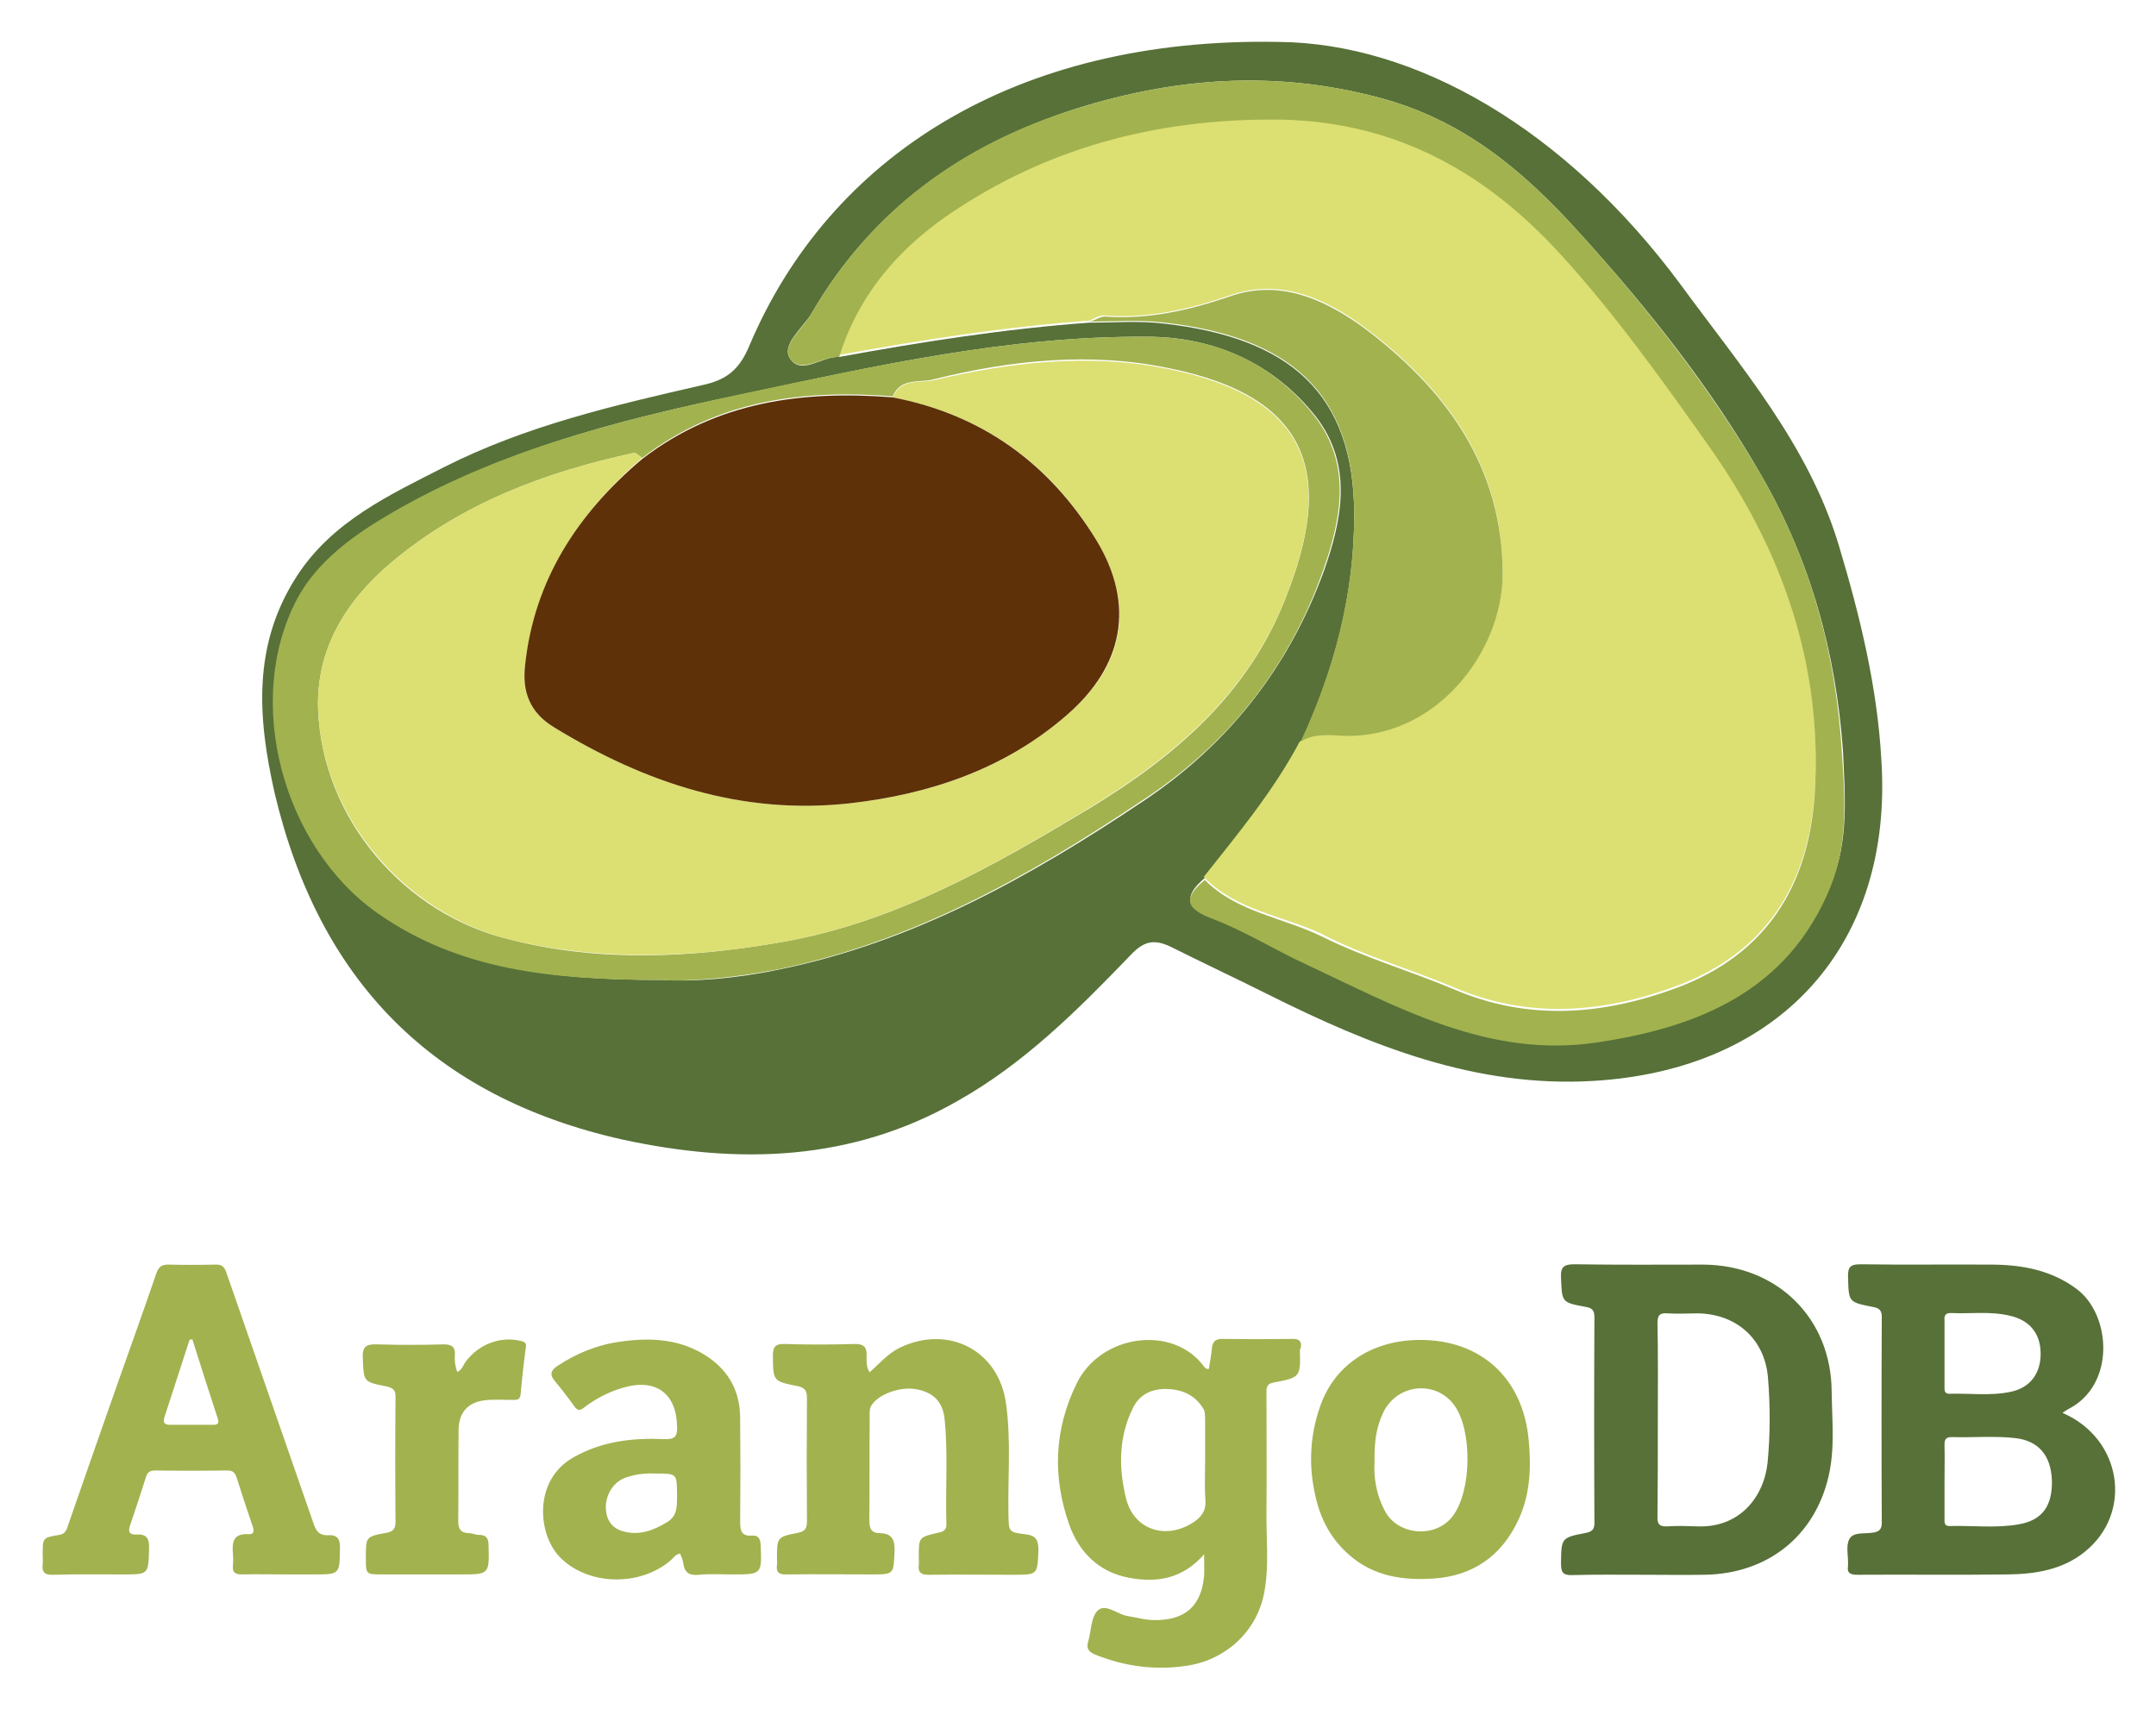
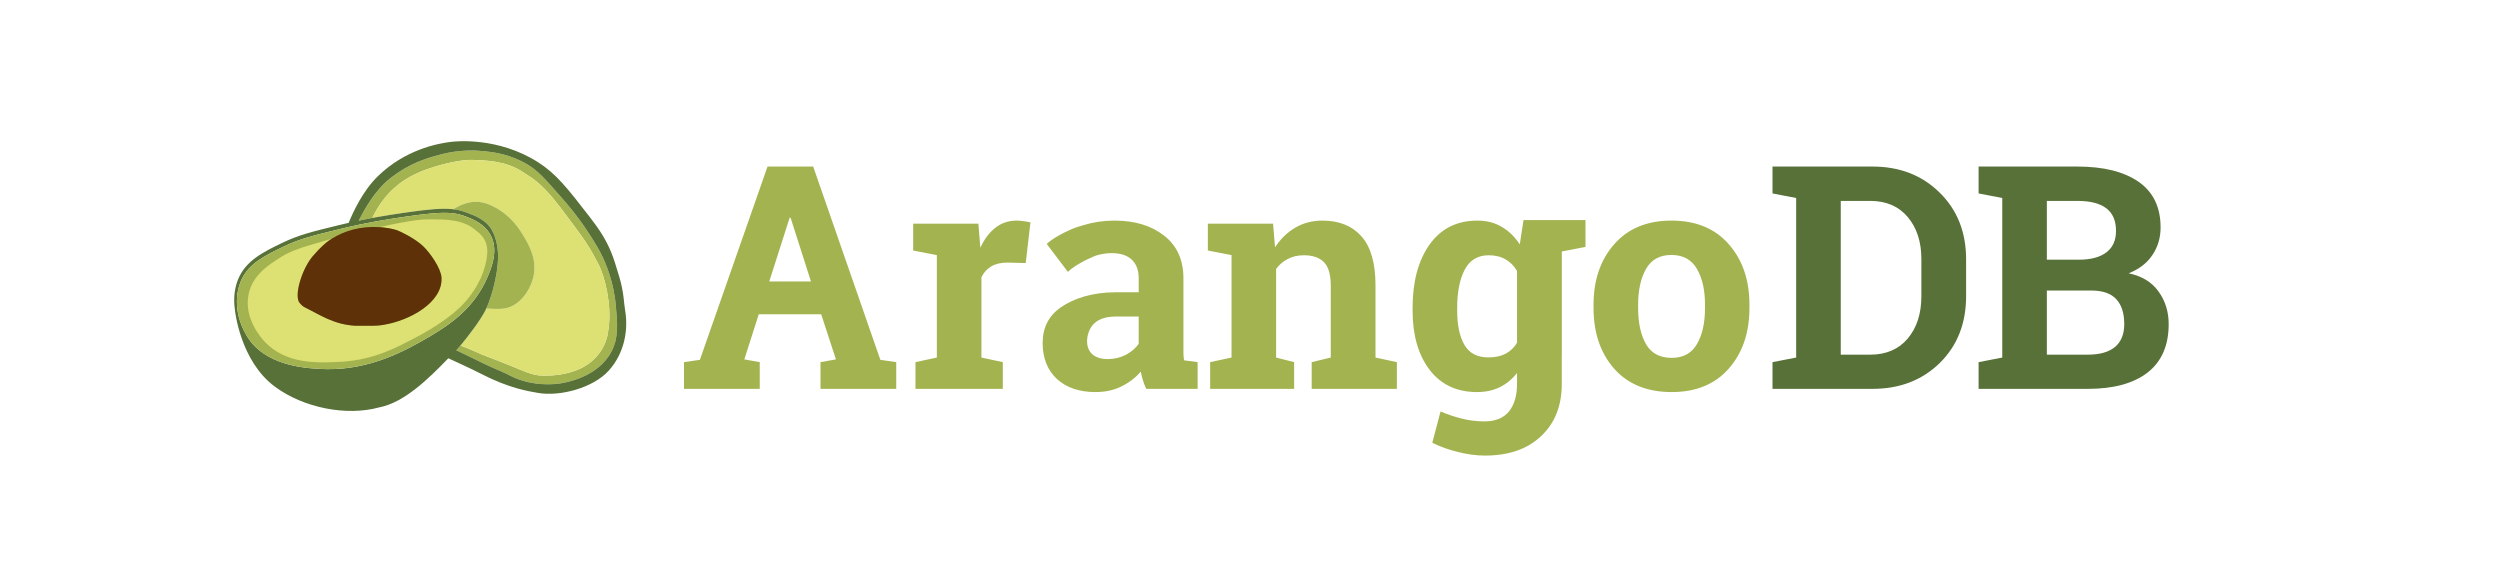
- <svg xmlns="http://www.w3.org/2000/svg" role="img" viewBox="75.10 104.35 332.80 263.80">
-   <path fill="#577138" d="M393.46 322.476c.368-.263.632-.42.895-.579 7.367-3.735 6.63-14.628 1.264-18.573-3.842-2.842-8.209-3.684-12.84-3.737-6.841-.052-13.681.054-20.469-.052-1.526 0-2 .368-1.947 1.947.105 3.894.053 3.894 3.788 4.63.896.157 1.422.422 1.422 1.526a3176.42 3176.42 0 0 0 0 31.782c0 .947-.316 1.367-1.264 1.525-1.314.263-3.104-.158-3.735.999-.579 1.053-.158 2.632-.211 4v.158c-.21 1.104.369 1.367 1.422 1.367 7.787-.053 15.522.053 23.31-.053 4.209-.053 8.419-.736 11.787-3.472 7.523-5.999 5.786-17.522-3.422-21.468zm-17.259-15.417c3.052.158 6.104-.316 9.155.421 3 .685 4.684 2.683 4.736 5.736.053 3.104-1.578 5.366-4.578 5.997-3.157.686-6.314.211-9.524.316-.789 0-.736-.579-.736-1.105v-10.208c-.053-.737.104-1.157.947-1.157zm10.524 32.623c-3.525.632-7.155.159-10.734.265-.789 0-.736-.58-.736-1.105v-5.631c0-1.947.052-3.894 0-5.841 0-.842.263-1.157 1.104-1.157 3.264.104 6.578-.211 9.841.158 3.577.421 5.472 2.684 5.63 6.472.104 3.998-1.475 6.208-5.105 6.839zm-48.726-40.096c-6.577 0-13.207.054-19.784-.052-1.631 0-2.263.315-2.157 2.104.157 3.736.053 3.789 3.788 4.473.947.157 1.369.474 1.369 1.579a3176.221 3176.221 0 0 0 0 31.781c0 .947-.316 1.315-1.264 1.526-3.894.736-3.841.789-3.894 4.735 0 1.316.263 1.842 1.736 1.789 3.63-.105 7.313-.053 10.944-.053 3.157 0 6.367.053 9.524 0 9.63-.157 16.943-5.893 19.101-15.206 1-4.315.526-8.683.474-13.051-.052-11.363-8.418-19.571-19.837-19.625zm9.946 30.572c-.579 5.42-4.421 10.104-10.841 9.84-1.525-.052-3.052-.105-4.578 0-1.21.053-1.631-.263-1.578-1.526.053-4.998.053-9.998.053-14.996 0-4.946.053-9.893-.053-14.839 0-1.263.368-1.631 1.578-1.525 1.526.105 3.053 0 4.578 0 5.946.053 10.366 3.894 10.893 9.839.368 4.367.368 8.84-.052 13.207z" />
-   <path fill="#A2B24F" d="M275.909 312.268c.105-.895-.315-1.209-1.211-1.209-3.63.052-7.314.052-10.944 0-1.053 0-1.474.42-1.578 1.42-.105 1.104-.316 2.157-.475 3.209-.474.053-.631-.209-.789-.42-4.841-6.472-15.944-4.895-19.627 2.683-3.473 7.104-3.735 14.365-1.157 21.731 1.526 4.315 4.63 7.42 9.313 8.262 4.262.789 8.209.158 11.524-3.631 0 1.421.053 2.368 0 3.315-.421 4.684-2.946 6.894-7.682 6.841-1.422 0-2.79-.422-4.157-.631-1.579-.265-3.368-2.001-4.578-.843-1.053 1-1 3.157-1.474 4.788-.316 1.053.053 1.579 1.053 2 4.578 1.842 9.261 2.474 14.154 1.736 6.104-.895 10.945-5.419 11.997-11.471.737-4.104.264-8.21.315-12.313.053-6.051 0-12.103 0-18.153 0-.842-.104-1.579 1.105-1.789 4.157-.789 4.157-.843 4.052-5.104.159-.21.159-.316.159-.421zm-16.839 27.256c-4.209 2.579-8.998.895-10.155-3.842-1.158-4.682-1.158-9.471 1.052-13.943 1.053-2.157 2.947-2.999 5.209-2.946 2.421.053 4.473.946 5.735 3.157.211.367.158.895.211 1.368v6.524c0 2.052-.105 4.104.052 6.156.106 1.737-.787 2.737-2.104 3.526zm-133.336 1.842c-1.263.053-1.79-.526-2.21-1.736-4.473-12.944-8.998-25.836-13.471-38.78-.316-.947-.737-1.315-1.737-1.264-2.42.054-4.841.054-7.261 0-1 0-1.421.316-1.789 1.264-2.052 5.998-4.209 11.945-6.314 17.943-2.473 7.051-4.946 14.102-7.367 21.1-.21.685-.421 1.264-1.315 1.421-2.631.421-2.579.474-2.579 3.053 0 .473.053.946 0 1.42-.158 1.315.316 1.736 1.631 1.684 3.578-.105 7.156-.053 10.787-.053 3.946 0 3.894 0 3.999-3.998.053-1.475-.315-2.263-1.894-2.158-1 .053-1.421-.315-1.053-1.368a318.567 318.567 0 0 0 2.474-7.524c.21-.736.631-1 1.42-1 3.683.053 7.419.053 11.103 0 .895 0 1.21.316 1.473 1.105.79 2.526 1.631 5.051 2.473 7.524.211.632.263 1.263-.631 1.21-2.315-.157-2.579 1.157-2.421 2.947a11.94 11.94 0 0 1 0 1.947c-.105.999.368 1.314 1.368 1.314 2.315-.053 4.578 0 6.893 0h4.21c4.051 0 3.999 0 4.051-4.051.054-1.422-.42-2.105-1.84-2zm-17.838-17.048h-6.525c-.842 0-1.158-.265-.895-1.158 1.316-3.999 2.579-7.998 3.894-11.997.158 0 .263 0 .421-.053 1.263 4.052 2.579 8.103 3.894 12.155.316.842 0 1.105-.789 1.053zm125.391 16.89c-2.525-.315-2.473-.421-2.525-3.052-.105-5.683.421-11.418-.369-17.101-1.105-8.209-8.84-12.208-16.312-8.683-1.894.895-3.21 2.474-4.736 3.841-.578-.841-.473-1.735-.473-2.525.052-1.473-.526-1.895-2-1.842-3.525.105-7.05.105-10.576 0-1.474-.053-1.894.369-1.894 1.842.053 3.842 0 3.894 3.683 4.631 1.105.21 1.578.579 1.578 1.841-.052 6.367-.052 12.734 0 19.049 0 1.053-.262 1.578-1.42 1.789-3.21.631-3.21.685-3.21 4.052 0 .315.053.579 0 .895-.157 1.157.316 1.525 1.474 1.473 4.368-.053 8.682 0 13.049 0 3.578 0 3.473 0 3.631-3.63.052-1.737-.421-2.684-2.211-2.736-1.42 0-1.684-.737-1.684-2.053.053-5.367 0-10.681.053-16.049 0-.526-.053-1.053.21-1.525 1-1.79 4.525-3.104 7.104-2.578 2.631.526 3.999 1.999 4.262 4.683.526 5.315.105 10.682.263 16.049.052 1.053-.526 1.263-1.369 1.421-2.894.685-2.894.685-2.894 3.735 0 .421.053.843 0 1.211-.158 1.157.368 1.525 1.473 1.525 4.367-.053 8.683 0 13.049 0 3.894 0 3.788 0 3.947-3.841.002-1.686-.524-2.264-2.103-2.422zm-42.095.211c-1.736.158-1.842-.895-1.842-2.21.053-5.367.053-10.735 0-16.049-.053-3.894-1.631-6.998-4.893-9.261-4.157-2.841-8.841-3.105-13.576-2.421-3.525.474-6.788 1.789-9.787 3.789-1 .684-1.158 1.315-.368 2.263a69.722 69.722 0 0 1 2.999 3.894c.579.789.895.737 1.631.157a18.1 18.1 0 0 1 5.946-2.999c5.052-1.473 8.208.895 8.314 5.998.053 1.579-.369 2.001-1.947 1.947-4.894-.211-9.629.315-13.997 2.789-6.261 3.473-5.578 11.787-2.263 15.312 4.209 4.474 12.313 4.789 17.207.632.42-.368.736-.947 1.473-1.053.158.475.421.947.474 1.474.21 1.474.947 1.947 2.42 1.789 1.684-.157 3.42-.053 5.104-.053 4.63 0 4.63 0 4.42-4.63-.052-.948-.421-1.421-1.315-1.368zm-13.155-2.053c-2.158 1.315-4.368 2.105-6.841 1.368-1.631-.473-2.473-1.684-2.578-3.42-.105-2.053 1.053-3.999 2.789-4.736.474-.21 1-.314 1.526-.473a12.003 12.003 0 0 1 3.262-.264c3.42 0 3.368 0 3.42 3.158-.052 1.632.211 3.315-1.578 4.367zm116.288-28.151c-7.419 0-13.26 3.842-15.47 10.314-1.578 4.525-1.789 9.207-.684 13.892.789 3.525 2.42 6.577 5.209 8.997 3.789 3.315 8.262 3.947 13.049 3.631 6.104-.421 10.472-3.525 13.051-9.051 1.841-3.946 1.999-8.156 1.578-12.417-.894-9.42-7.314-15.366-16.733-15.366zm5.052 27.152c-2.578 3.525-8.524 3.104-10.523-.789-1.316-2.474-1.736-5.104-1.578-7.63-.053-2.736.21-5.21 1.367-7.578 2.157-4.42 8.156-4.999 10.997-1 2.736 3.895 2.631 13.104-.263 16.997zm-143.861-26.994c-3.21-.789-6.578.526-8.577 3.263-.368.526-.526 1.21-1.263 1.526a6.278 6.278 0 0 1-.369-2.579c.105-1.315-.473-1.684-1.736-1.684-3.42.105-6.84.105-10.208 0-1.684-.053-2.368.264-2.263 2.157.158 3.579.053 3.631 3.578 4.315 1 .21 1.526.526 1.473 1.684-.053 6.42-.053 12.839 0 19.206 0 1.104-.315 1.525-1.42 1.736-3.209.579-3.157.631-3.157 3.894 0 2.473 0 2.525 2.42 2.525h12.155c4.473 0 4.473 0 4.368-4.42 0-1.104-.316-1.684-1.474-1.684-.526 0-1.052-.263-1.579-.263-1.263-.053-1.631-.632-1.631-1.895.053-4.631 0-9.313.053-13.944 0-2.736 1.368-4.367 4.104-4.683 1.369-.158 2.842-.053 4.209-.053.632 0 1.158.053 1.263-.843.21-2.419.474-4.787.79-7.155.158-.682-.052-.945-.736-1.103z" />
-   <g>
-     <path fill="#577138" d="M358.957 188.607c-4.676-15.588-15.121-27.591-24.473-40.373-17.771-24.005-40.842-37.254-62.041-37.411-40.685-.78-69.366 17.77-81.681 46.919-1.558 3.741-3.585 5.301-7.327 6.081-13.562 3.117-27.122 6.235-39.75 12.626-8.573 4.365-17.302 8.417-22.758 16.835-6.859 10.6-6.079 21.823-3.43 33.516 6.859 28.992 24.474 46.92 53.623 53.465 17.927 3.898 35.384 3.431 51.753-5.923 10.289-5.768 18.549-14.027 26.656-22.448 2.026-2.181 3.585-2.648 6.235-1.401 4.987 2.496 9.977 4.832 14.964 7.327 15.9 7.95 32.112 14.495 50.35 13.405 28.994-1.715 46.297-21.2 44.427-49.571-.624-11.222-3.274-22.134-6.548-33.047zm-107.401 39.438c-17.459 11.69-35.541 21.824-56.429 26.031-6.703 1.404-13.406 1.872-17.927 1.56-16.835 0-31.019-1.712-43.491-10.287-14.652-10.29-20.887-32.736-12.47-48.479 2.65-5.145 7.171-8.886 12.159-11.848 17.303-10.756 36.632-15.744 56.274-19.796 20.419-4.365 41.151-9.041 62.508-8.885 10.288 0 19.484 4.053 26.031 12.314 5.768 7.482 4.054 15.899 1.248 23.85-5.457 14.965-14.81 26.81-27.903 35.54zM357.71 240.83c-6.547 16.366-20.421 21.822-36.164 24.158-16.835 2.495-30.708-5.455-45.049-12.158-4.677-2.181-9.198-4.987-14.029-6.856-4.209-1.56-4.833-3.119-1.403-6.079 5.301-6.703 10.6-13.406 14.809-20.891 5.145-11.066 8.262-22.757 8.262-35.071 0-19.018-10.133-27.435-29.306-29.618-3.741-.467-7.639-.156-11.536-.156-12.938.936-25.876 2.963-38.658 5.301-2.65-.156-5.923 2.962-7.639.156-1.246-2.026 1.871-4.521 3.273-6.703 9.354-16.211 23.382-26.188 40.997-31.8 15.432-4.832 30.709-5.923 46.607-1.714 13.095 3.429 22.447 11.379 31.021 20.888 10.6 11.69 20.264 23.85 28.058 37.412 7.639 13.25 11.536 27.434 12.628 42.554.312 7.012.935 13.873-1.871 20.577z" />
-     <path fill="#DCDF72" d="M299.412 256.728c11.533 4.987 23.069 4.052 34.448-.155 13.874-5.145 20.421-15.743 21.356-29.931 1.247-19.952-4.989-37.722-16.367-53.778-7.172-10.132-14.498-20.42-22.915-29.617-11.536-12.47-25.253-20.265-42.712-20.732-18.082-.468-34.917 3.742-50.037 13.562-8.418 5.455-15.433 12.938-18.55 23.07 12.782-2.338 25.72-4.365 38.658-5.3.78-.312 1.56-.936 2.339-.78 6.704.468 12.938-.936 19.329-3.117 7.482-2.65 14.498.312 20.421 4.675 12.782 9.51 21.667 21.512 21.667 38.191 0 12.002-10.444 25.875-25.252 24.939-2.026-.153-4.209-.309-6.08 1.094-4.053 7.639-9.508 14.183-14.809 20.886 4.988 5.144 12.004 5.926 18.082 8.73 6.548 3.429 13.719 5.459 20.422 8.263z" />
-     <path fill="#A2B24F" d="M346.954 177.697c-7.949-13.562-17.614-25.877-28.058-37.412-8.574-9.509-17.927-17.459-31.021-20.888-15.898-4.209-31.176-3.118-46.607 1.714-17.615 5.457-31.643 15.589-40.997 31.8-1.246 2.182-4.52 4.677-3.273 6.703 1.715 2.649 4.989-.312 7.639-.156 3.117-10.132 9.976-17.615 18.549-23.07 15.121-9.82 31.956-13.874 50.038-13.562 17.459.468 31.176 8.106 42.712 20.732 8.417 9.197 15.743 19.485 22.915 29.617 11.378 16.056 17.614 33.826 16.367 53.778-.936 14.185-7.482 24.787-21.356 29.93-11.379 4.208-22.915 5.144-34.448.156-6.703-2.808-13.719-4.835-20.266-8.107-6.078-2.96-13.094-3.742-18.082-8.728-3.586 2.96-2.806 4.52 1.403 6.079 4.831 1.869 9.353 4.676 14.029 6.856 14.341 6.703 28.37 14.654 45.049 12.159 15.743-2.337 29.617-7.948 36.164-24.161 2.649-6.703 2.183-13.562 1.716-20.418-.937-15.588-4.834-29.773-12.473-43.022z" />
-     <path fill="#A2B24F" d="M279.303 192.505c2.806-7.951 4.52-16.368-1.248-23.85-6.547-8.417-15.587-12.314-26.031-12.314-21.2-.156-41.933 4.52-62.664 8.885-19.641 4.209-38.971 9.041-56.273 19.796-4.989 3.118-9.51 6.859-12.159 11.848-8.261 15.744-2.182 38.19 12.47 48.479 12.471 8.727 26.655 10.287 43.491 10.287 4.521.312 11.379-.312 17.926-1.56 20.889-4.207 38.97-14.341 56.429-26.031 13.405-8.73 22.758-20.575 28.059-35.54zm-36.01 36.632c-14.808 8.886-29.773 17.46-47.075 20.576-14.03 2.492-28.371 3.275-42.4-.312-16.368-3.898-28.994-18.706-29.617-35.541-.312-9.198 4.209-16.679 11.224-22.604 10.912-9.197 23.85-14.028 37.568-16.991.311 0 .778.468 1.246.78 11.536-8.885 24.629-10.6 38.659-9.509 1.246-2.961 4.208-2.026 6.391-2.649 12.002-2.962 24.16-4.209 36.164-1.715 22.602 4.521 25.408 17.147 18.081 35.542-5.766 14.807-17.145 24.472-30.241 32.423z" />
-     <path fill="#A2B24F" d="M281.797 217.914c14.808.936 25.252-12.939 25.252-24.941 0-16.679-8.885-28.682-21.667-38.191-6.079-4.364-12.938-7.325-20.421-4.676-6.391 2.182-12.625 3.585-19.329 3.118-.779 0-1.559.624-2.339.78 3.897 0 7.638-.312 11.536.154 19.173 2.184 29.306 10.6 29.306 29.619 0 12.314-3.117 24.004-8.262 35.074 1.715-1.096 3.742-1.096 5.924-.937z" />
-     <path fill="#DCDF72" d="M255.453 161.328c-12.004-2.494-24.318-1.09-36.164 1.715-2.184.468-5.145-.312-6.391 2.65 13.716 2.649 24.316 10.132 31.487 22.134 5.923 9.822 4.365 19.33-4.675 26.967-9.51 8.263-20.889 12.159-33.358 13.562-16.679 1.871-31.645-3.116-45.674-11.69-3.897-2.339-4.988-5.457-4.52-9.665 1.558-13.25 8.261-23.538 18.082-31.956-.468-.312-.936-.78-1.246-.78-13.718 2.963-26.656 7.794-37.568 16.991-7.015 5.924-11.536 13.406-11.224 22.604.624 16.679 13.406 31.488 29.617 35.541 14.186 3.428 28.371 2.804 42.4.312 17.146-3.116 32.267-11.69 46.92-20.576 13.094-7.951 24.473-17.615 30.24-32.111 7.482-18.551 4.676-31.177-17.926-35.698z" />
-     <path fill="#5E3108" d="M156.157 207.002c-.468 4.053.623 7.325 4.52 9.665 14.029 8.574 28.995 13.562 45.674 11.69 12.314-1.403 23.849-5.299 33.358-13.562 8.885-7.637 10.599-17.146 4.675-26.967-7.326-12.002-17.771-19.485-31.487-22.134-13.874-1.092-27.124.624-38.659 9.508-9.976 8.418-16.678 18.706-18.081 31.8z" />
+ <svg xmlns="http://www.w3.org/2000/svg" version="1.1" id="svg2" xml:space="preserve" width="2456.693" height="566.929" viewBox="0 0 2456.693 566.929">
+   <defs id="defs6">
+     <clipPath clipPathUnits="userSpaceOnUse" id="clipPath18">
+       <path d="M 0,0 H 1842.52 V 425.197 H 0 Z" id="path16" />
+     </clipPath>
+   </defs>
+   <g id="g10" transform="matrix(1.333333,0,0,-1.333333,0,566.9293)">
+     <g id="g12">
+       <g id="g14" clip-path="url(#clipPath18)">
+         <g id="g20" transform="translate(1508.541,211.0742)">
+           <path d="m 0,0 h 32.744 c 8.402,0 14.553,-2.14 18.454,-6.416 3.902,-4.201 5.853,-10.313 5.853,-18.34 0,-7.427 -2.291,-13.05 -6.866,-16.876 -4.577,-3.751 -11.211,-5.629 -19.914,-5.629 H 0 Z m 0,66.052 h 22.505 c 9.453,0 16.543,-1.8 21.27,-5.401 4.801,-3.601 7.202,-9.186 7.202,-16.762 0,-6.902 -2.368,-12.153 -7.094,-15.754 C 39.156,24.534 32.405,22.734 23.628,22.734 H 0 Z m -151.891,0 h 21.719 c 11.778,0 21.009,-3.973 27.686,-11.925 6.676,-7.952 10.01,-18.265 10.01,-30.943 V -4.165 c 0,-12.828 -3.334,-23.214 -10.01,-31.166 -6.677,-7.952 -15.908,-11.93 -27.686,-11.93 h -21.719 z m 101.593,25.32 V 71.567 l 17.441,-3.372 V -49.397 l -17.441,-3.38 v -19.691 h 80.569 c 18.98,0 33.645,4.012 43.998,12.039 10.351,8.102 15.525,19.994 15.525,35.673 0,9.077 -2.473,17.068 -7.424,23.97 -4.876,6.901 -12.227,11.403 -22.055,13.503 7.652,3.001 13.464,7.463 17.44,13.389 4.052,6.002 6.079,12.792 6.079,20.369 0,14.929 -5.4,26.143 -16.204,33.644 -10.802,7.502 -25.845,11.253 -45.125,11.253 h -55.362 z m -151.89,0 V 71.567 l 17.439,-3.372 V -49.397 l -17.439,-3.38 v -19.691 h 73.704 c 20.029,0 36.533,6.341 49.511,19.019 12.978,12.753 19.469,29.179 19.469,49.284 v 27.121 c 0,20.029 -6.491,36.422 -19.469,49.176 -12.978,12.828 -29.482,19.24 -49.511,19.24 h -56.265 z" style="fill:#577138;fill-opacity:1;fill-rule:nonzero;stroke:none" id="path22" />
+         </g>
+         <g id="g24" transform="translate(822.4609,191.9063)">
+           <path d="m 0,0 h 16.768 v -20.105 c -2.25,-3.226 -5.401,-5.926 -9.452,-8.102 -4.051,-2.101 -8.552,-3.151 -13.503,-3.151 -4.727,0 -8.439,1.168 -11.139,3.493 -2.626,2.326 -3.943,5.549 -3.943,9.675 0,4.576 1.8,10.012 5.401,13.239 C -12.267,-1.65 -6.977,0 0,0 m 274.681,45.161 c 4.876,0 9.038,-1.012 12.489,-3.037 3.525,-2.025 6.337,-4.876 8.437,-8.552 v -52.885 c -2.1,-3.527 -4.912,-6.226 -8.437,-8.102 -3.451,-1.801 -7.691,-2.7 -12.717,-2.7 -8.102,0 -13.954,3.033 -17.555,9.109 -3.601,6.152 -5.401,14.554 -5.401,25.206 v 2.365 c 0,11.478 1.839,20.781 5.515,27.907 3.751,7.127 9.642,10.689 17.669,10.689 m 134.708,0.228 c 8.552,0 14.815,-3.412 18.791,-10.24 3.976,-6.825 5.965,-15.645 5.965,-26.448 V 6.343 c 0,-11.028 -1.989,-19.918 -5.965,-26.67 -3.901,-6.752 -10.092,-10.13 -18.569,-10.13 -8.702,0 -15.004,3.339 -18.904,10.016 -3.901,6.752 -5.853,15.681 -5.853,26.784 v 2.358 c 0,10.803 1.952,19.623 5.853,26.448 3.9,6.828 10.13,10.24 18.682,10.24 m 0,25.319 C 391.46,70.708 377.39,64.891 367.187,53.263 357.06,41.709 351.997,26.855 351.997,8.701 V 6.343 c 0,-18.305 5.063,-33.237 15.19,-44.788 10.203,-11.479 24.345,-17.219 42.424,-17.219 17.855,0 31.847,5.74 41.975,17.219 10.202,11.551 15.303,26.483 15.303,44.788 v 2.358 c 0,18.23 -5.101,33.123 -15.303,44.675 -10.128,11.554 -24.192,17.332 -42.197,17.332 m -257.252,0 c -7.352,0 -13.993,-1.728 -19.919,-5.179 -5.926,-3.45 -10.911,-8.29 -14.962,-14.517 l -1.464,17.446 H 67.744 V 48.653 L 85.185,45.274 V -30.229 L 69.431,-33.608 V -53.3 h 61.887 v 19.692 l -13.275,3.379 v 65.265 c 2.325,3.226 5.215,5.698 8.666,7.423 3.45,1.802 7.351,2.702 11.702,2.702 6.677,0 11.661,-1.723 14.962,-5.174 3.301,-3.376 4.951,-9.155 4.951,-17.332 v -52.884 l -14.061,-3.379 V -53.3 h 62.787 v 19.692 l -15.754,3.379 v 52.998 c 0,16.503 -3.451,28.618 -10.353,36.345 -6.901,7.727 -16.504,11.594 -28.806,11.594 m -153.259,0 c -7.956,0 -15.372,-1.112 -22.308,-3.21 -3.289,-0.867 -6.739,-1.986 -10.1,-3.476 -12.915,-5.719 -17.458,-10.525 -17.458,-10.525 l 15.567,-20.585 c 0,0 4.962,5.357 19.043,11.366 4.122,1.742 9.214,2.443 13.113,2.461 6.602,0 11.592,-1.612 14.968,-4.838 3.376,-3.225 5.065,-7.765 5.065,-13.616 V 17.89 H 0 c -17.704,0 -31.13,-4.649 -40.282,-10.874 -9.152,-6.228 -13.731,-15.04 -13.731,-26.444 0,-11.176 3.49,-20.029 10.466,-26.555 7.052,-6.453 16.543,-9.681 28.471,-9.681 7.202,0 13.576,1.39 19.127,4.165 5.626,2.775 10.388,6.416 14.289,10.917 0.376,-2.176 0.904,-4.355 1.579,-6.53 0.675,-2.101 1.464,-4.162 2.364,-6.188 h 37.918 v 19.692 l -10.011,1.349 c -0.225,1.5 -0.375,3.079 -0.45,4.73 v 5.288 50.298 c 0,13.652 -4.729,24.155 -14.181,31.506 -9.378,7.428 -21.603,11.145 -36.681,11.145 m -72.132,0 c -5.926,0 -11.139,-1.767 -15.64,-5.292 -4.501,-3.526 -8.18,-8.438 -11.03,-14.74 l -1.465,17.782 h -48.047 V 48.653 l 17.44,-3.379 v -75.503 l -15.754,-3.379 V -53.3 h 64.366 v 19.692 l -15.754,3.379 v 59.186 c 1.65,3.451 4.051,6.118 7.202,7.994 3.15,1.875 7.129,2.809 11.931,2.809 l 13.503,-0.338 3.487,29.936 c -1.276,0.375 -2.887,0.676 -4.837,0.901 -1.876,0.3 -3.676,0.449 -5.402,0.449 m 373.627,0.409 -2.737,-17.962 c -3.676,5.626 -8.105,9.938 -13.282,12.939 -5.175,3.075 -11.177,4.614 -18.003,4.614 -15.08,0 -26.815,-5.89 -35.217,-17.667 C 222.807,41.263 218.639,25.77 218.639,6.565 V 4.2 c 0,-17.929 4.168,-32.404 12.495,-43.432 8.402,-10.953 20.066,-16.432 34.995,-16.432 6.301,0 11.891,1.2 16.767,3.601 4.877,2.401 9.111,5.89 12.711,10.466 v -7.987 c 0,-8.702 -1.983,-15.493 -5.959,-20.369 -3.976,-4.876 -9.977,-7.317 -18.004,-7.317 -5.851,0 -11.403,0.678 -16.654,2.03 -5.251,1.274 -10.504,3.036 -15.754,5.287 l -6.079,-23.07 c 5.851,-2.925 12.231,-5.209 19.132,-6.86 6.902,-1.725 13.425,-2.593 19.577,-2.593 17.629,0 31.472,4.801 41.524,14.404 10.127,9.527 15.19,22.32 15.19,38.374 v 21.035 l 0.029,-0.078 v 76.674 l 17.442,3.379 v 19.805 h -45.677 z m -540.845,1.729 h 0.678 l 15.015,-46.974 h -30.727 z m -16.312,37.695 -49.854,-142.457 -11.703,-1.692 V -53.3 h 55.813 v 19.692 l -11.36,2.028 10.64,33.26 h 46.013 l 10.863,-33.26 -11.367,-2.028 V -53.3 h 55.814 v 19.692 l -11.703,1.692 -49.512,142.457 z" style="fill:#a3b34f;fill-opacity:1;fill-rule:nonzero;stroke:none" id="path26" />
+         </g>
+         <g id="g28" transform="translate(447.4272,227.9946)">
+           <path d="m 0,0 c -4.251,11.345 -9.235,18.872 -15.154,27.803 -7.242,10.935 -13.716,18.387 -18.916,24.315 -11.086,12.659 -16.634,18.988 -24.168,23.584 -13.003,7.935 -25.568,9.369 -32.715,10.114 -16.864,1.748 -29.747,-1.827 -36.013,-3.626 -6.446,-1.857 -19.22,-5.663 -32.556,-16.137 -12.084,-9.489 -19.518,-23.774 -23.56,-31.47 3.474,0.73 6.845,1.396 10.217,2.022 -0.07,-0.012 -0.143,-0.025 -0.213,-0.037 8.293,16.863 20.099,28.781 40.328,35.892 12.936,4.536 26.44,7.179 33.649,6.884 9.799,-0.404 24.238,-0.589 36.72,-8.752 7.274,-4.766 14.242,-8.18 28.158,-26.598 C -15.429,19.099 -13.619,16.307 -6.615,3.023 -1.28,-7.096 3.289,-27.692 1.223,-43.754 0.627,-48.412 0.128,-58.306 -10.236,-68.089 -24.162,-81.242 -47.912,-79.75 -50.401,-79.451 c -7.587,0.926 -13.399,4.462 -31.086,11.233 -19.872,7.609 -2.721,0.884 -21.844,8.951 -2.038,0.856 -3.574,1.28 -4.761,1.769 -1.742,-2.08 -2.923,-3.38 -3.088,-3.409 2.7,-1.396 10.217,-4.827 14.86,-7.176 1.511,-0.765 2.899,-1.45 4.198,-2.08 2.096,-0.96 4.051,-1.879 5.892,-2.759 5.927,-2.676 9.598,-4.037 14.454,-6.579 16.829,-8.799 34.599,-6.291 37.23,-5.879 3.492,0.537 27.775,4.294 37.832,23.618 5.305,10.192 4.381,20.345 3.119,34.24 C 6.048,-23.581 4.845,-12.917 0,0" style="fill:#a3b34f;fill-opacity:1;fill-rule:nonzero;stroke:none" id="path30" />
+         </g>
+         <g id="g32" transform="translate(365.9404,159.7764)">
+           <path d="m 0,0 c 17.687,-6.771 23.499,-10.307 31.086,-11.232 2.489,-0.298 26.239,-1.791 40.165,11.36 10.364,9.784 10.863,19.679 11.459,24.336 2.066,16.062 -2.503,36.659 -7.838,46.777 -7.004,13.284 -8.814,16.076 -27.608,40.971 -13.916,18.418 -20.884,21.832 -28.158,26.599 -12.482,8.162 -26.921,8.347 -36.72,8.752 -7.209,0.294 -20.713,-2.349 -33.649,-6.885 -20.229,-7.111 -32.035,-19.029 -40.328,-35.892 0.07,0.012 0.143,0.026 0.213,0.037 0.78,0.145 1.561,0.29 2.343,0.43 l 10e-4,0.01 c 0.323,0.058 0.635,0.112 0.955,0.167 7.695,1.355 14.496,2.371 20.807,3.292 17.089,2.508 26.969,3.269 34.093,2.631 0.411,-0.037 0.811,-0.081 1.21,-0.126 4.433,2.478 13.99,8.541 26.287,3.544 C 7.669,109.344 15.045,99.628 19.241,92.685 23.686,85.308 30.357,74.245 27.131,60.986 24.839,51.604 17.329,40.03 6.052,38.06 3.193,37.563 -3.89,37.711 -7.533,38.071 -7.784,37.526 -8.035,36.997 -8.286,36.502 -12.138,28.889 -21.653,16.633 -26.605,10.721 c 1.187,-0.49 2.723,-0.913 4.761,-1.77 C -2.721,0.884 -19.872,7.609 0,0" style="fill:#dde072;fill-opacity:1;fill-rule:nonzero;stroke:none" id="path34" />
+         </g>
+         <g id="g36" transform="translate(371.9922,197.8359)">
+           <path d="m 0,0 c 11.277,1.971 18.787,13.545 21.08,22.927 3.226,13.259 -3.446,24.322 -7.891,31.698 -4.196,6.944 -11.572,16.66 -24.923,22.086 -12.297,4.997 -21.854,-1.065 -26.287,-3.544 3.483,-0.397 6.527,-1.152 9.95,-2.464 4.845,-1.855 15.894,-5.285 19.736,-15.302 0,0 3.766,-7.443 3.414,-18.458 C -5.314,24.642 -9.432,9.035 -13.585,0.012 -9.942,-0.348 -2.859,-0.498 0,0" style="fill:#a3b34f;fill-opacity:1;fill-rule:nonzero;stroke:none" id="path38" />
+         </g>
+         <g id="g40" transform="translate(315.9722,176.7979)">
+           <path d="m 0,0 c -17.354,-10.188 -42.804,-24.021 -74.672,-23.659 -1.026,0.013 -2.059,0.038 -3.101,0.08 -10.685,0.431 -39.064,1.573 -53.667,20.548 -4.027,5.245 -6.408,11.041 -7.697,14.982 l -0.035,0.085 h 0.003 c -0.781,2.402 -1.069,3.813 -1.078,3.865 -0.221,1.023 -0.403,2.025 -0.559,3.062 l -0.02,0.07 c -0.002,0.011 -0.003,0.022 -0.005,0.033 l 0.003,0.001 -0.005,0.014 c -0.82,5.444 -1.101,13.608 2.181,21.677 5.372,13.178 17.527,19.058 31.601,25.866 11.797,5.707 22.116,8.222 40.844,12.787 2.399,0.58 4.707,1.131 6.933,1.642 2.516,0.571 4.933,1.111 7.252,1.602 4.544,0.963 8.889,1.815 13.284,2.603 l 0.022,0.015 c 8.067,1.436 15.144,2.491 21.702,3.45 16.92,2.482 26.663,3.241 33.626,2.616 3.813,-0.337 6.989,-1.074 10.622,-2.466 4.962,-1.9 14.199,-5.436 18.662,-14.33 1.343,-2.682 2.138,-5.65 2.366,-8.839 0.027,-0.31 0.045,-0.629 0.054,-0.947 0.273,-8.013 -3.03,-15.89 -4.804,-20.122 C 33.542,20.9 15.011,8.824 0,0 m 134.741,-10.564 c -10.057,-19.326 -34.34,-23.082 -37.832,-23.62 -2.631,-0.411 -20.4,-2.919 -37.23,5.879 -4.856,2.541 -8.527,3.905 -14.454,6.578 -1.739,0.786 -3.677,1.686 -5.892,2.76 -1.299,0.631 -2.687,1.317 -4.198,2.08 -4.643,2.349 -12.16,5.781 -14.86,7.177 0.165,0.028 1.346,1.329 3.089,3.409 4.951,5.912 14.467,18.168 18.318,25.782 0.251,0.496 0.502,1.023 0.753,1.569 4.153,9.023 8.271,24.63 8.664,36.931 0.352,11.015 -3.414,18.458 -3.414,18.458 -3.842,10.017 -14.891,13.447 -19.736,15.302 -3.423,1.312 -6.467,2.067 -9.95,2.464 -0.399,0.046 -0.799,0.089 -1.21,0.126 -7.123,0.639 -17.004,-0.123 -34.093,-2.63 -6.31,-0.922 -13.111,-1.937 -20.807,-3.292 -0.32,-0.056 -0.632,-0.11 -0.955,-0.167 l -10e-4,-0.01 c -0.782,-0.141 -1.562,-0.285 -2.343,-0.43 -3.372,-0.626 -6.743,-1.292 -10.217,-2.022 4.042,7.696 11.476,21.981 23.56,31.47 13.336,10.474 26.11,14.28 32.556,16.137 6.266,1.799 19.149,5.374 36.013,3.625 7.147,-0.744 19.712,-2.178 32.715,-10.113 7.534,-4.596 13.082,-10.925 24.168,-23.584 5.2,-5.928 11.674,-13.38 18.916,-24.315 5.919,-8.931 10.903,-16.458 15.154,-27.803 4.846,-12.917 6.048,-23.581 6.405,-27.523 1.262,-13.894 2.186,-24.047 -3.119,-34.238 m 9.936,30.695 c -0.813,4.653 -0.825,12.923 -4.245,24.285 -2.67,8.869 -4.004,13.304 -5.938,18.02 -3.728,9.123 -8.473,16.54 -15.581,25.724 -16.635,21.478 -24.958,32.227 -38.519,40.794 -29.436,18.612 -60.427,15.32 -63.949,14.892 -10.574,-1.273 -33.83,-5.913 -53.757,-25.144 -11.291,-10.909 -18.387,-26.543 -21.716,-34.544 -0.234,-0.052 -0.456,-0.101 -0.691,-0.155 -2.236,-0.513 -4.551,-1.066 -6.959,-1.649 -18.864,-4.598 -29.256,-7.13 -41.244,-12.929 -13.843,-6.697 -26.92,-13.022 -32.582,-26.913 -3.464,-8.513 -3.162,-17.086 -2.3,-22.778 0,0 3.734,-37.259 29.374,-56.269 21.482,-15.927 53.134,-21.804 76.747,-15.356 18.615,3.539 36.37,20.995 51.126,36.244 4.722,-2.248 15.587,-7.031 24.41,-11.585 20.356,-10.509 34.473,-12.683 41.75,-13.957 15.867,-2.782 40.544,3.501 52.26,16.63 11.223,12.582 14.492,29.56 11.814,44.69" style="fill:#577138;fill-opacity:1;fill-rule:nonzero;stroke:none" id="path42" />
+         </g>
+         <g id="g44" transform="translate(237.9409,158.0977)">
+           <path d="m 0,0 c -12.177,0.042 -29.848,1.645 -42.669,15.02 -2.663,2.78 -15.763,17.542 -12.051,35.254 2.991,14.267 14.777,21.668 24.247,27.615 6.769,4.254 15.06,7.012 29.768,11.104 0,0 2.72,0.827 7.132,2.075 9.344,5.958 21.486,9.48 35.004,8.64 0.639,0.128 1.276,0.254 1.91,0.377 22.942,5 30.427,5.399 35.643,5.381 11.474,-0.04 24.105,0.087 33.399,-7.845 2.496,-2.129 9.856,-6.503 8.72,-18.207 C 120.091,68.984 115.411,56.133 103.932,43.501 97.018,35.892 83.611,26.132 67.09,17.628 55.116,11.479 38.06,1.825 13.311,0.458 9.315,0.236 4.784,-0.018 0,0 M 78.031,18.7 C 60.677,8.512 35.227,-5.32 3.359,-4.958 2.333,-4.947 1.3,-4.921 0.258,-4.879 c -10.685,0.431 -39.064,1.574 -53.667,20.549 -4.027,5.244 -6.408,11.04 -7.697,14.98 l -0.035,0.086 0.003,10e-4 c -0.781,2.401 -1.069,3.812 -1.078,3.864 -0.221,1.024 -0.403,2.025 -0.559,3.062 l -0.02,0.07 c -0.002,0.011 -0.003,0.023 -0.005,0.033 l 0.003,0.001 -0.005,0.014 c -0.82,5.444 -1.101,13.608 2.181,21.677 5.372,13.179 17.527,19.059 31.601,25.867 11.797,5.706 22.116,8.221 40.844,12.786 2.399,0.581 4.707,1.132 6.933,1.643 2.516,0.57 4.933,1.11 7.252,1.601 4.544,0.963 8.889,1.815 13.284,2.604 l 0.022,0.014 c 8.067,1.436 15.144,2.492 21.702,3.45 16.92,2.482 26.663,3.242 33.626,2.616 3.813,-0.336 6.989,-1.074 10.622,-2.466 4.962,-1.9 14.199,-5.436 18.662,-14.33 1.343,-2.681 2.138,-5.649 2.366,-8.839 0.027,-0.309 0.045,-0.628 0.054,-0.946 0.273,-8.013 -3.03,-15.891 -4.804,-20.122 C 111.573,39.6 93.042,27.524 78.031,18.7" style="fill:#a3b34f;fill-opacity:1;fill-rule:nonzero;stroke:none" id="path46" />
+         </g>
+         <g id="g48" transform="translate(305.0308,175.7256)">
+           <path d="M 0,0 C 16.521,8.503 29.928,18.264 36.842,25.873 48.321,38.505 53.001,51.356 54.013,61.786 55.149,73.49 47.789,77.864 45.293,79.993 36,87.925 23.369,87.798 11.894,87.838 6.678,87.856 -0.807,87.457 -23.749,82.457 c -0.634,-0.123 -1.271,-0.249 -1.909,-0.378 0.639,-0.039 1.277,-0.075 1.923,-0.134 0.64,-0.062 1.28,-0.125 1.919,-0.207 1.34,-0.155 2.689,-0.369 4.058,-0.614 2.596,-0.455 4.153,-0.987 5.455,-1.389 C -9.522,78.741 1.096,73.479 6.777,68.059 12.119,62.97 19.99,51.683 20.356,44.792 21.312,26.348 -3.483,13.174 -22.104,10.119 c -2.071,-0.223 -0.761,-0.248 -3.762,-0.516 -1.15,-0.086 -2.75,-0.152 -3.84,-0.198 L -43.167,9.393 c -16.186,0.945 -26.092,8.149 -36.943,13.397 -0.778,0.523 -1.918,0.806 -4.088,3.424 -4.233,5.105 1.343,24.02 9.157,33.835 l 4.409,4.931 c 1.585,1.624 4.674,4.661 6.569,6.094 0.371,0.289 0.742,0.558 1.123,0.837 0.737,0.527 1.501,1.034 2.277,1.529 -4.411,-1.249 -7.132,-2.075 -7.132,-2.075 -14.707,-4.093 -22.999,-6.85 -29.768,-11.104 -9.47,-5.947 -21.256,-13.349 -24.247,-27.615 -3.711,-17.711 9.388,-32.474 12.051,-35.253 12.821,-13.375 30.492,-14.979 42.669,-15.021 4.785,-0.017 9.315,0.235 13.311,0.457 C -29.03,-15.803 -11.974,-6.148 0,0" style="fill:#dde072;fill-opacity:1;fill-rule:nonzero;stroke:none" id="path50" />
+         </g>
+         <g id="g52" transform="translate(240.9678,246.8003)">
+           <path d="m 0,0 c -1.895,-1.433 -4.984,-4.47 -6.569,-6.095 l -4.409,-4.93 c -7.814,-9.815 -13.39,-28.731 -9.157,-33.835 2.17,-2.618 3.31,-2.902 4.088,-3.425 10.851,-5.247 20.757,-12.452 36.943,-13.398 l 13.461,0.014 c 1.09,0.045 2.69,0.11 3.84,0.196 3.001,0.27 1.691,0.295 3.762,0.516 18.621,3.057 43.416,16.231 42.46,34.674 -0.366,6.892 -8.237,18.179 -13.579,23.268 -5.681,5.419 -16.299,10.682 -19.08,11.676 -1.302,0.402 -2.859,0.933 -5.455,1.389 -1.369,0.244 -2.718,0.459 -4.058,0.614 -0.639,0.082 -1.279,0.144 -1.919,0.206 -0.646,0.06 -1.284,0.095 -1.923,0.135 C 24.886,11.846 12.744,8.323 3.4,2.365 2.624,1.87 1.86,1.364 1.123,0.836 0.742,0.557 0.371,0.289 0,0" style="fill:#5e3108;fill-opacity:1;fill-rule:nonzero;stroke:none" id="path54" />
+         </g>
+       </g>
+     </g>
  </g>
</svg>
